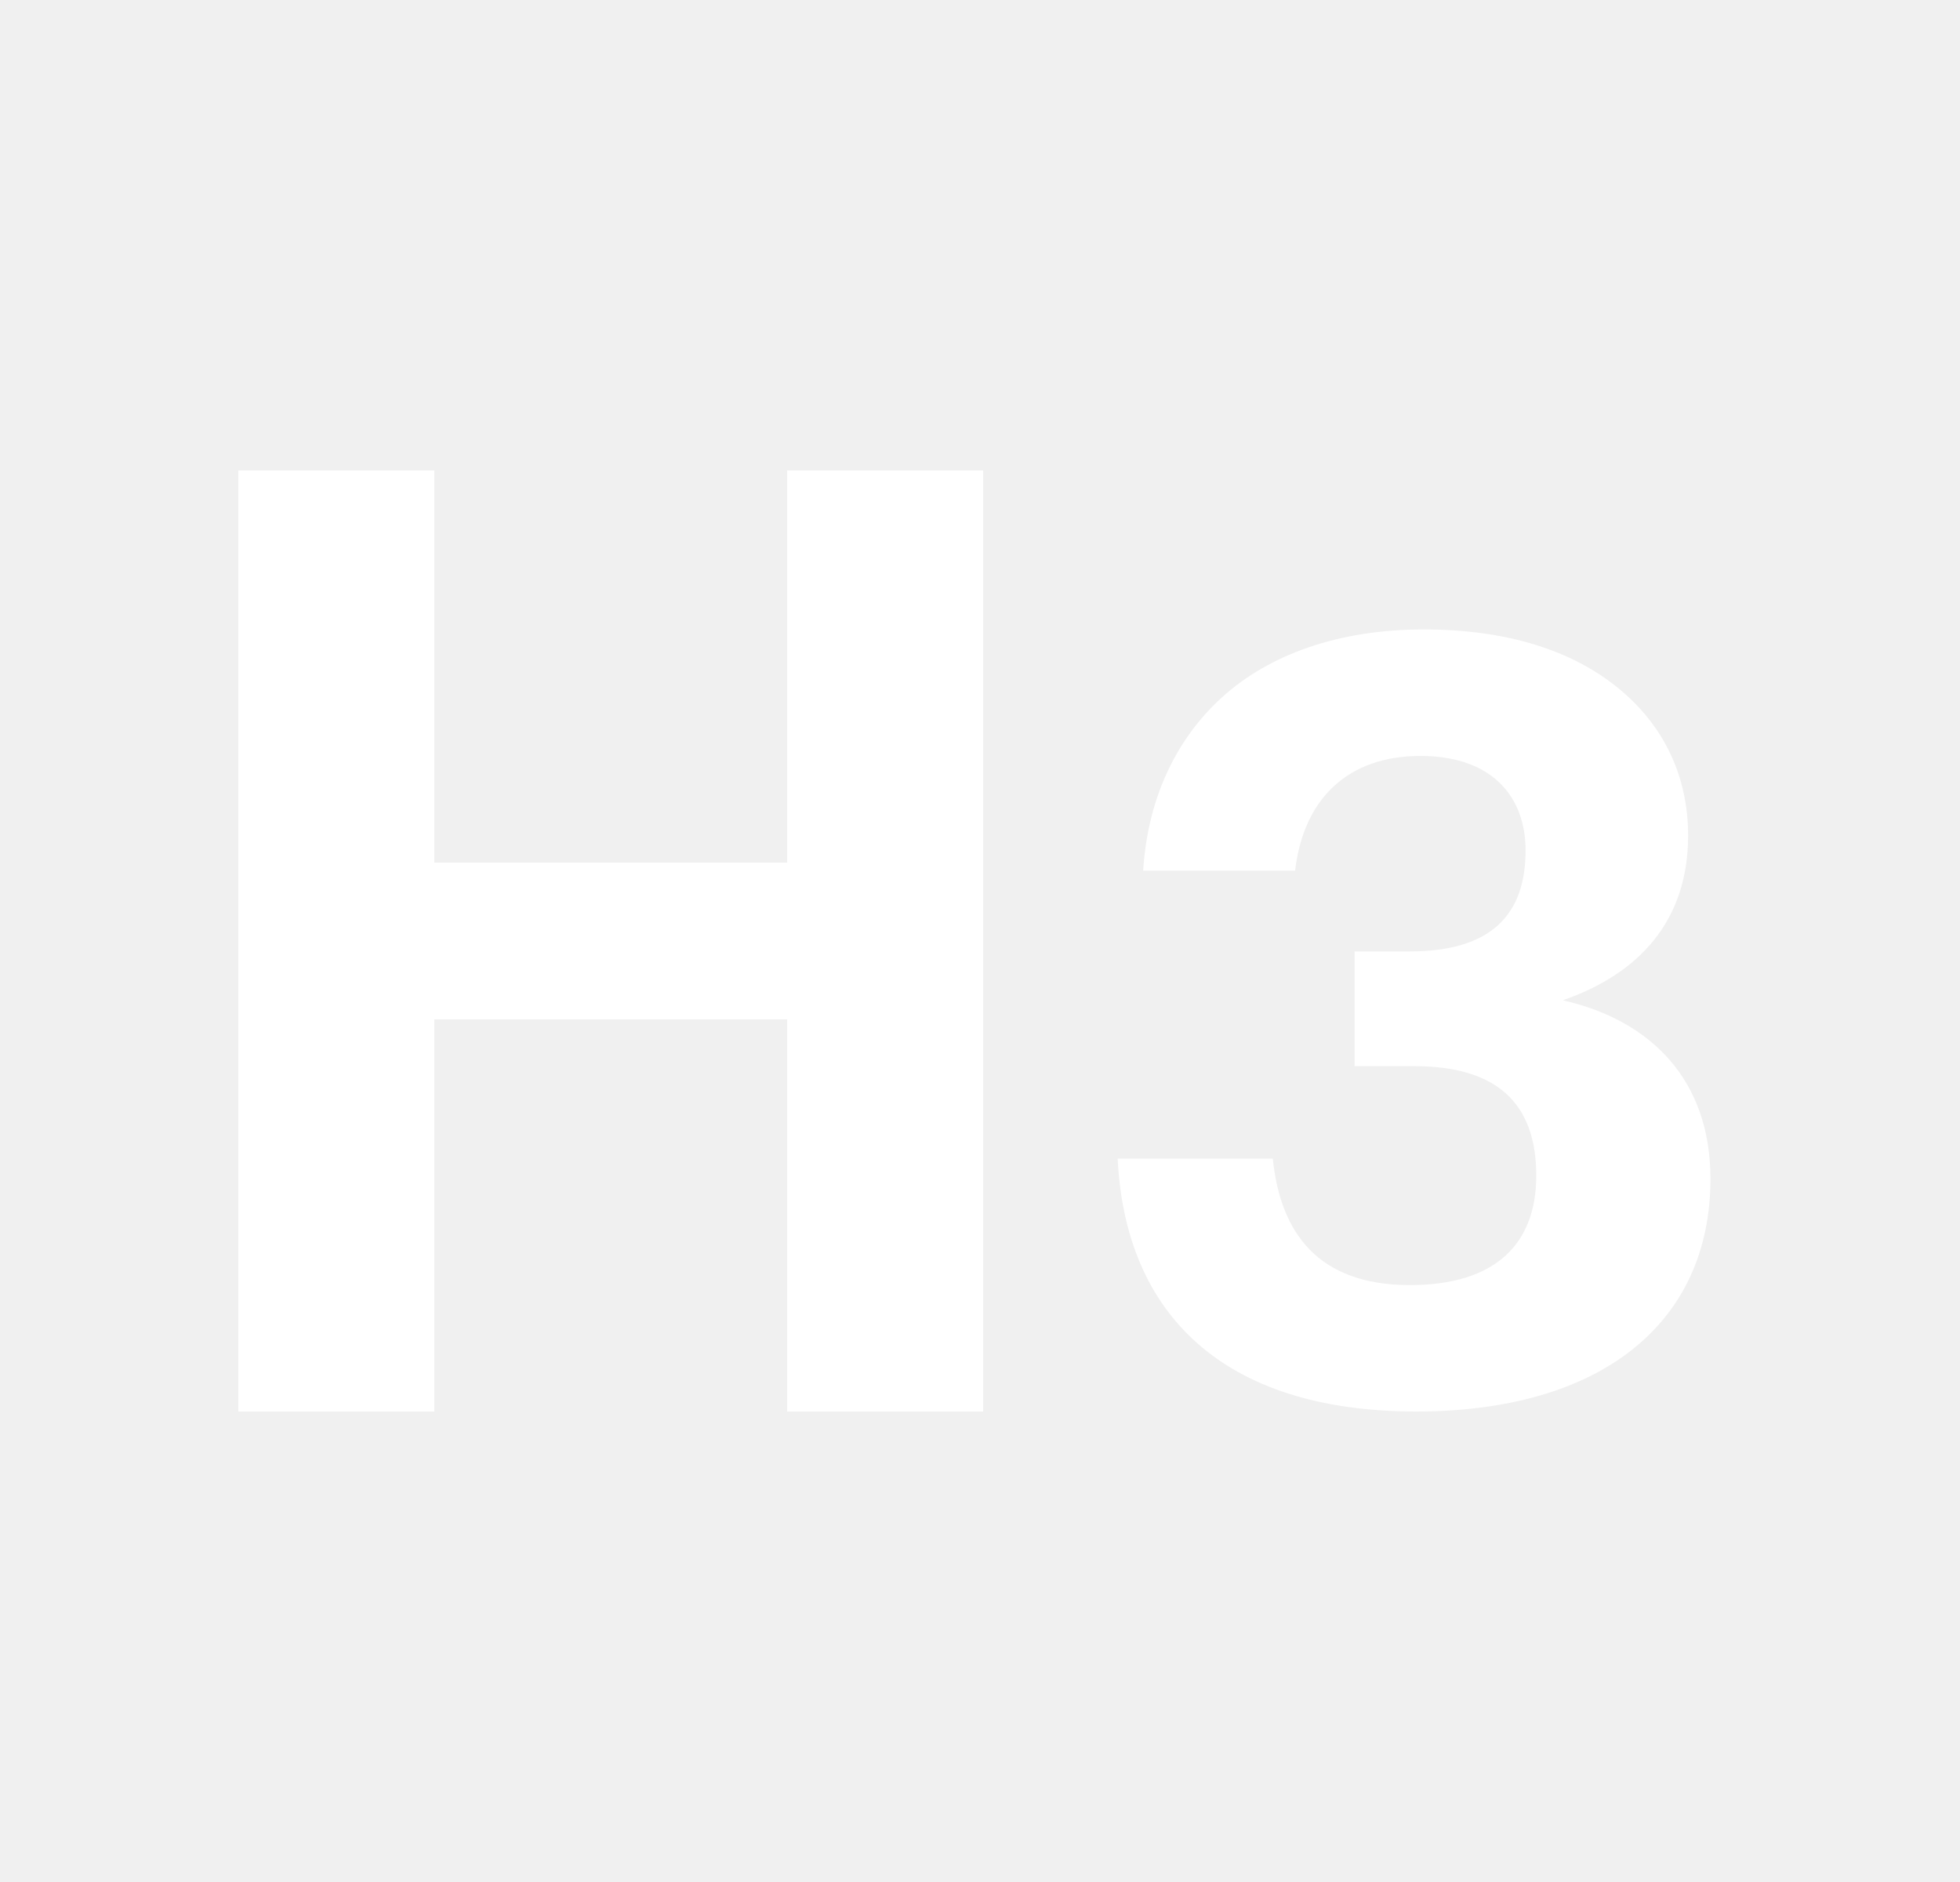
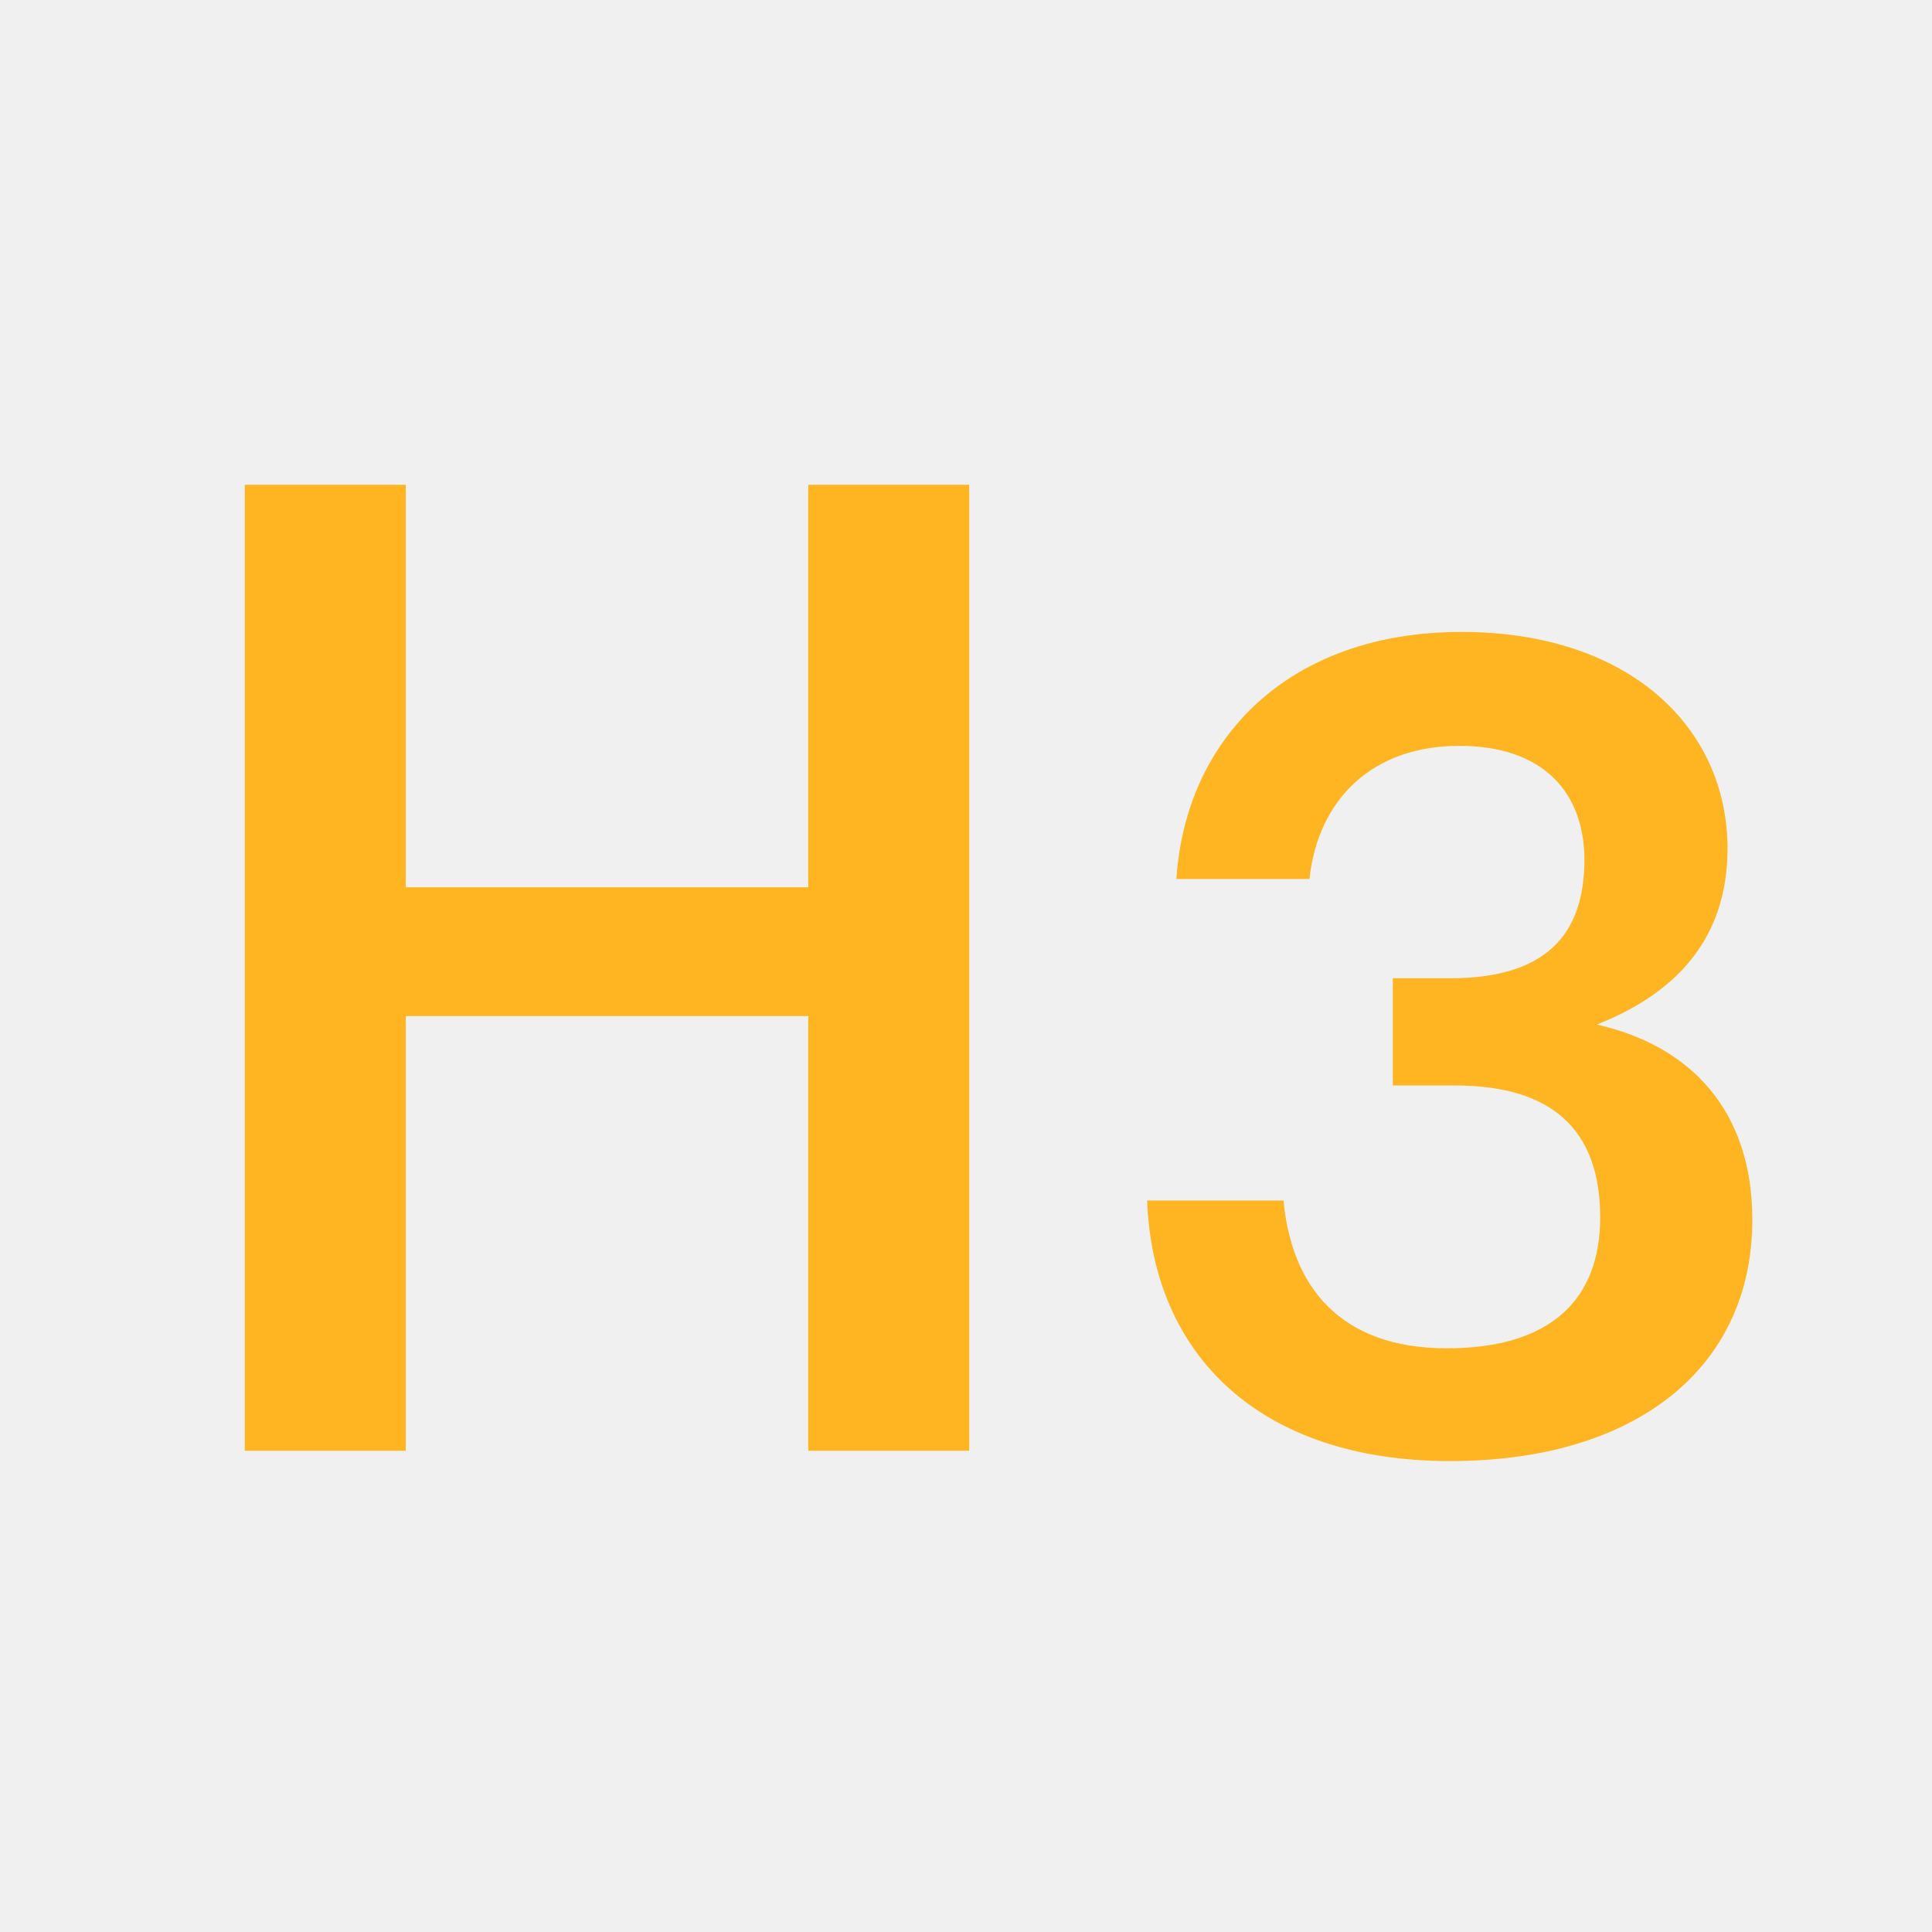
- <svg xmlns="http://www.w3.org/2000/svg" width="25" height="24" viewBox="0 0 25 24" fill="none">
-   <rect x="4.04" y="11" width="6" height="2" fill="white" />
-   <rect x="3.04" y="6" width="2.5" height="12" fill="white" />
-   <rect x="10.04" y="6" width="2.5" height="12" fill="white" />
-   <path fill-rule="evenodd" clip-rule="evenodd" d="M18.064 18C15.584 18 14.351 16.74 14.256 14.775H16.235C16.329 15.71 16.804 16.388 17.982 16.388C19.08 16.388 19.595 15.859 19.595 14.992C19.595 14.057 19.08 13.596 18.037 13.596H17.278V12.133H17.982C19.012 12.133 19.459 11.672 19.459 10.846C19.459 10.155 19.026 9.64 18.118 9.64C17.197 9.64 16.627 10.182 16.519 11.103H14.581C14.636 10.223 14.974 9.45 15.584 8.895C16.18 8.353 17.061 8.027 18.159 8.027C19.229 8.027 20.055 8.298 20.638 8.773C21.221 9.247 21.532 9.897 21.532 10.656C21.532 11.74 20.909 12.418 19.933 12.756C21.072 13.014 21.817 13.786 21.817 15.033C21.817 16.862 20.435 18 18.064 18Z" fill="white" />
+ <svg xmlns="http://www.w3.org/2000/svg" width="24" height="24" viewBox="0 0 24 24" fill="none">
+   <path d="M4 11.022H10.998V12.622H4V11.022Z" fill="#FFB522" />
+   <path d="M3.041 6.022H5.041V18.022H3.041V6.022Z" fill="#FFB522" />
+   <path d="M10.04 6.022H12.04V18.022H10.04V6.022Z" fill="#FFB522" />
+   <path d="M18.016 18.15C20.312 18.15 21.768 17.001 21.768 15.151C21.768 13.806 21.012 12.993 19.836 12.727C20.802 12.348 21.46 11.676 21.46 10.541C21.46 9.041 20.242 7.85 18.156 7.85C16 7.85 14.726 9.181 14.614 10.919H16.266C16.378 9.91 17.064 9.265 18.128 9.265C19.178 9.265 19.682 9.854 19.682 10.681C19.682 11.634 19.178 12.152 18.016 12.152H17.302V13.484H18.072C19.276 13.484 19.878 14.03 19.878 15.123C19.878 16.132 19.276 16.749 17.974 16.749C16.63 16.749 16.042 15.964 15.944 14.913H14.25C14.32 16.819 15.636 18.15 18.016 18.15Z" fill="#FFB522" />
</svg>
